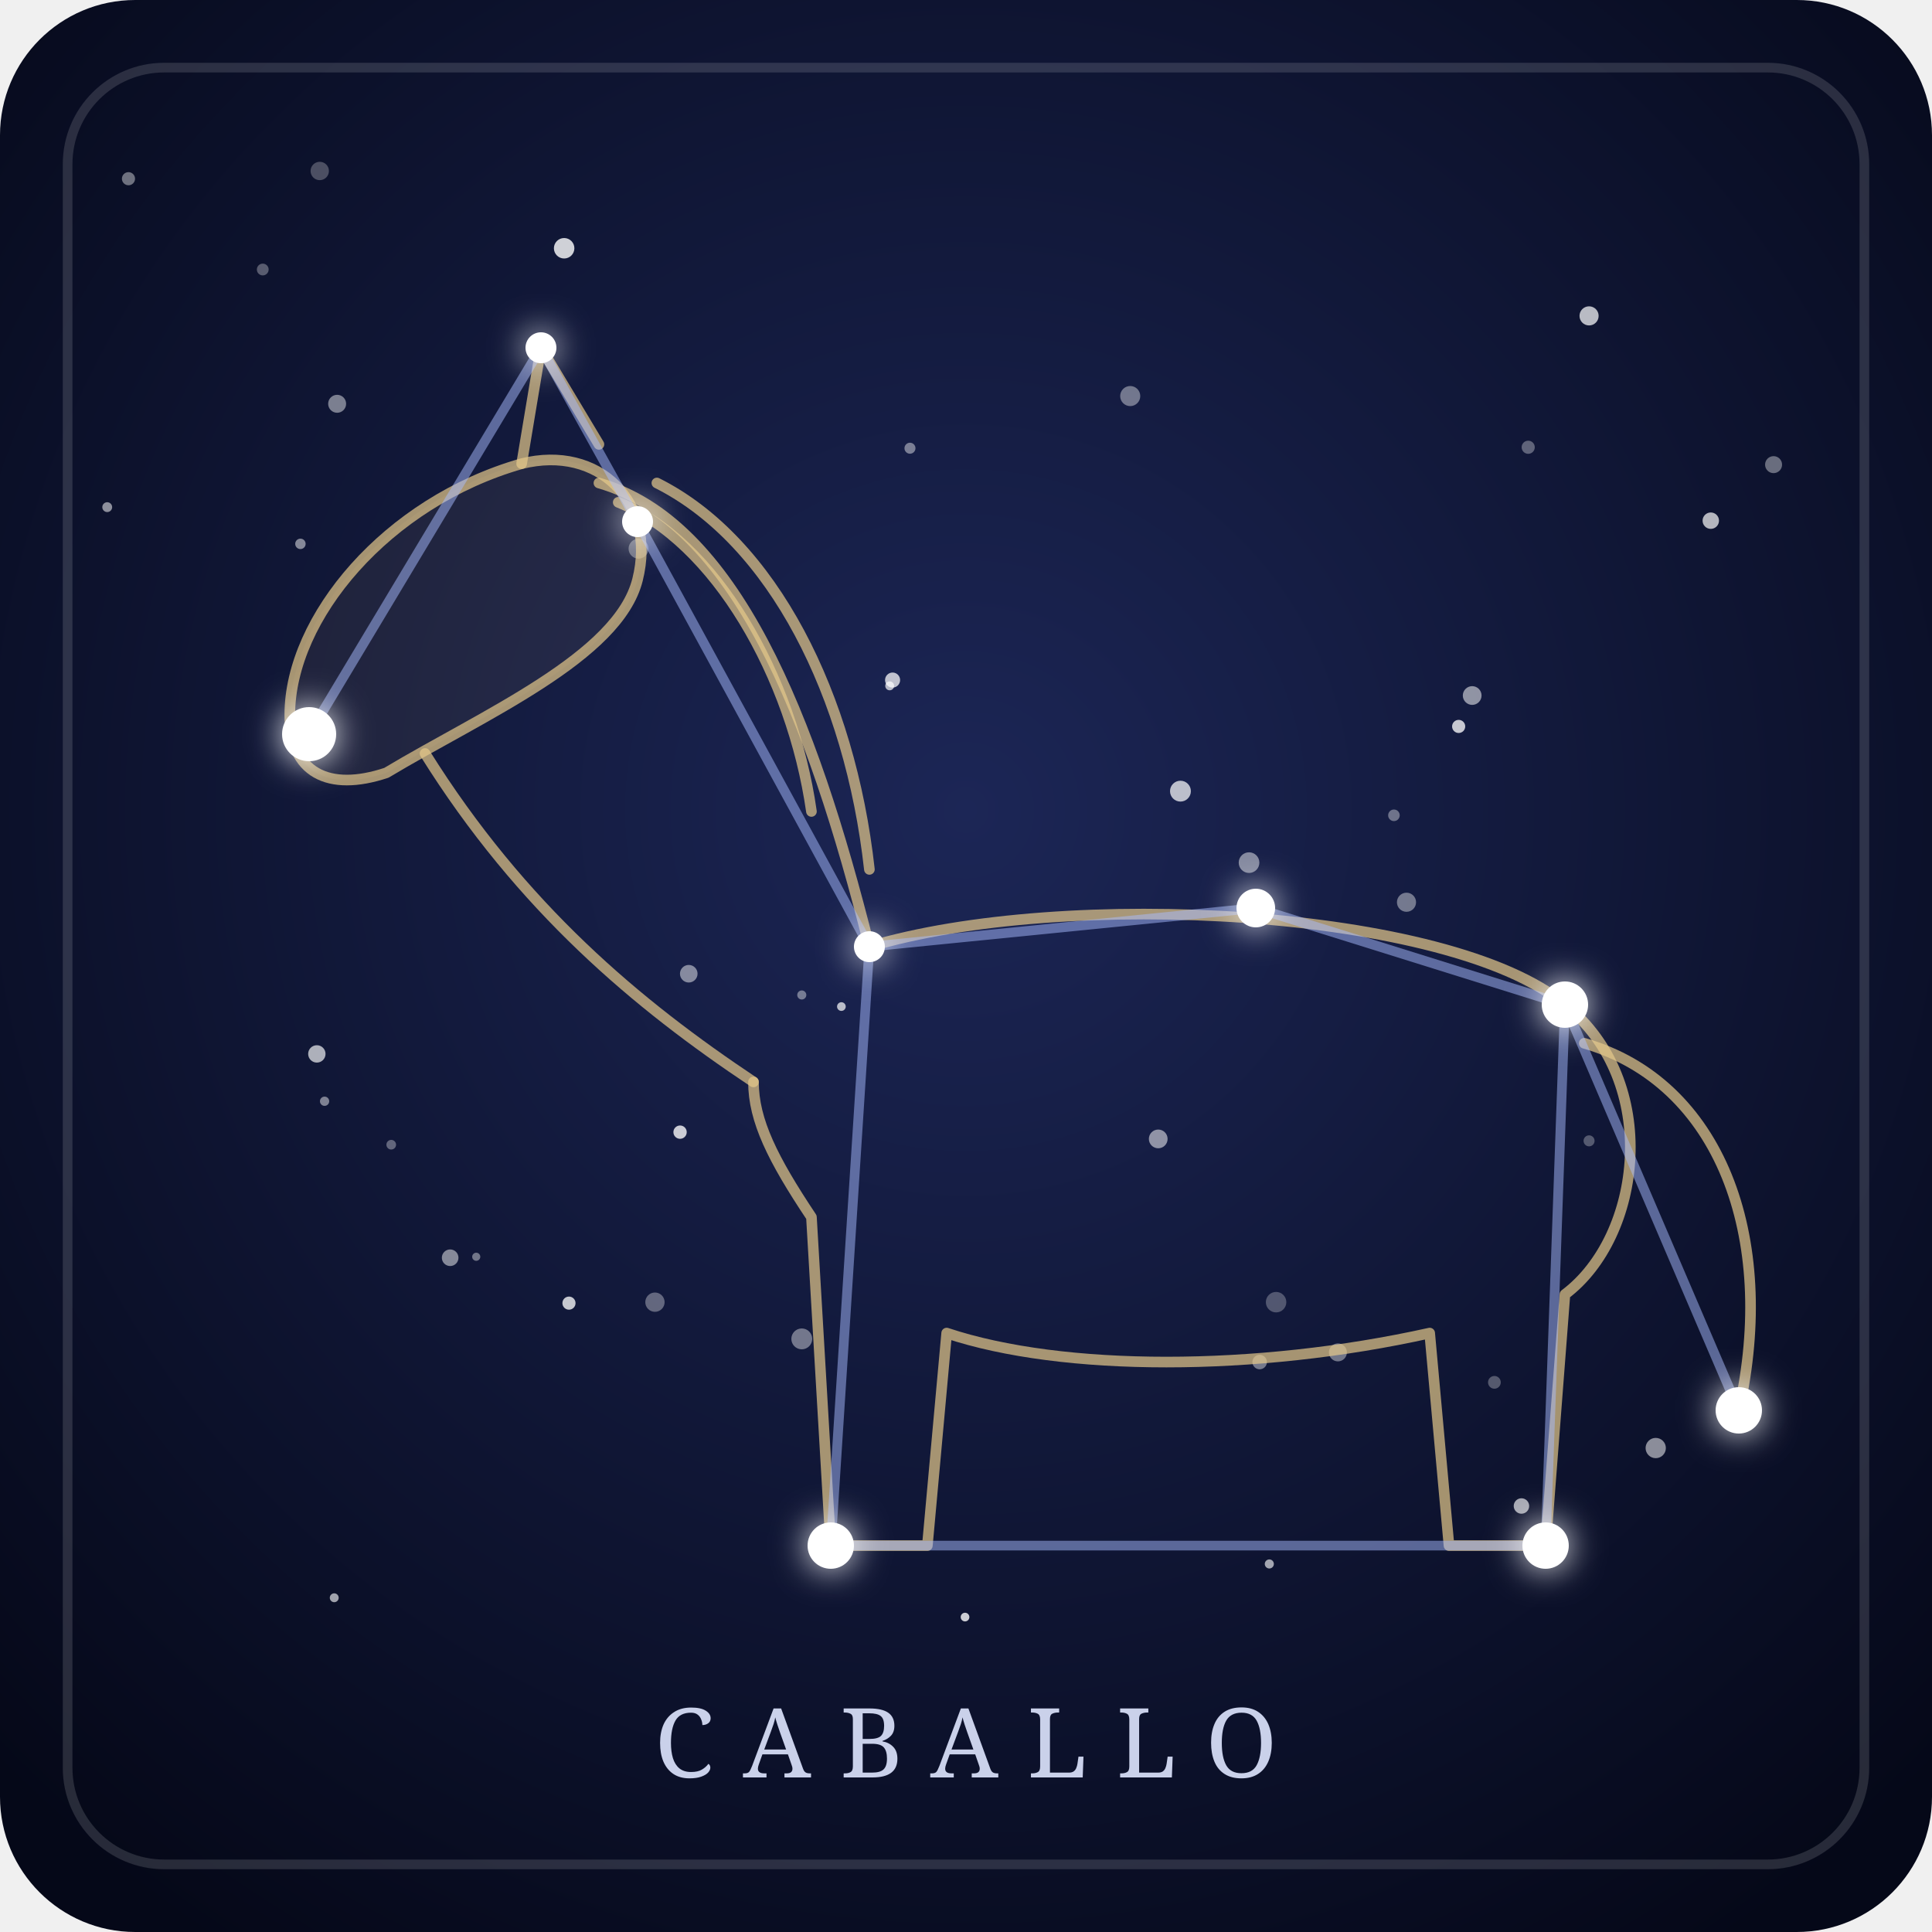
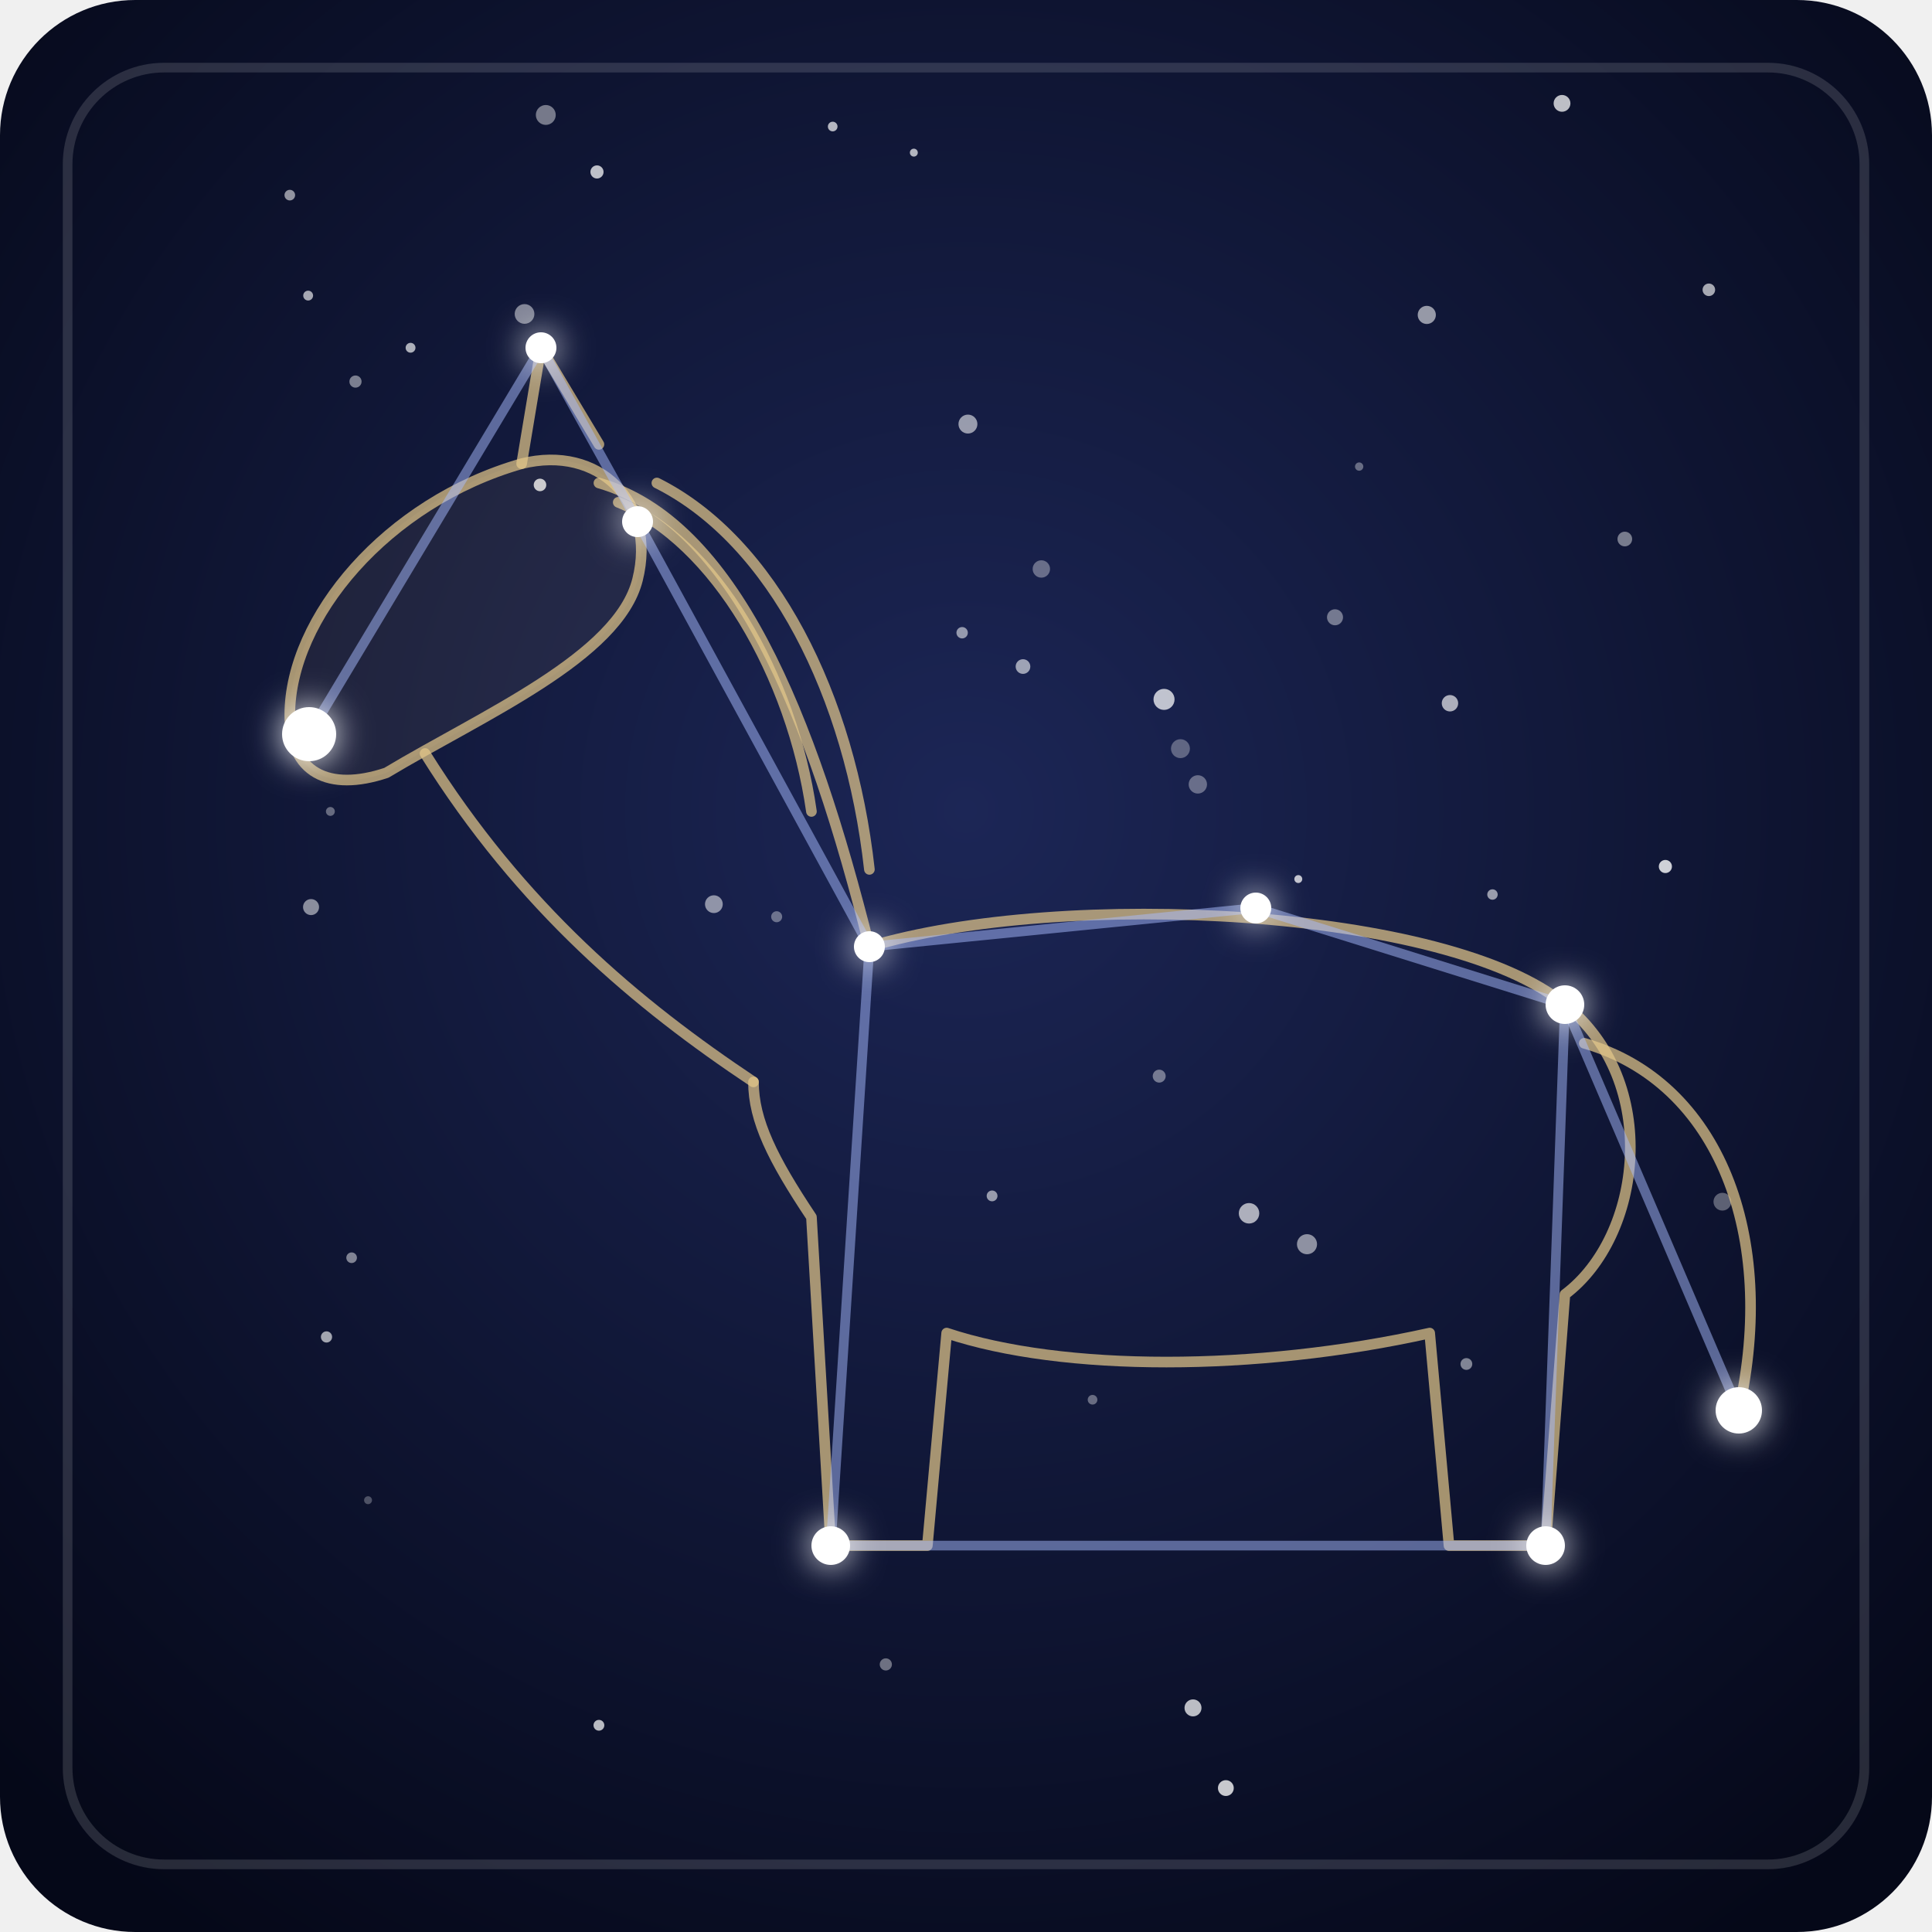
- <svg xmlns="http://www.w3.org/2000/svg" viewBox="0 0 200 200" role="img" aria-labelledby="t-caballo d-caballo">
+ <svg xmlns="http://www.w3.org/2000/svg" viewBox="0 0 200 200">
  <defs>
    <radialGradient id="fondo-caballo" cx="50%" cy="42%" r="70%">
      <stop offset="0" stop-color="#1c2656" />
      <stop offset="1" stop-color="#050818" />
    </radialGradient>
    <filter id="brillo-caballo" x="-300%" y="-300%" width="700%" height="700%">
      <feGaussianBlur stdDeviation="1.8" result="halo" />
      <feMerge>
        <feMergeNode in="halo" />
        <feMergeNode in="SourceGraphic" />
      </feMerge>
    </filter>
  </defs>
  <rect width="200" height="200" rx="14" fill="url(#fondo-caballo)" />
  <rect x="7" y="7" width="186" height="186" rx="10" fill="none" stroke="#ffffff" stroke-opacity="0.14" />
  <g fill="#ffffff">
-     <circle cx="164.5" cy="118.1" r="0.57" fill-opacity="0.29" />
-     <circle cx="92.4" cy="70.4" r="0.78" fill-opacity="0.73" />
-     <circle cx="119.9" cy="117.9" r="0.97" fill-opacity="0.52" />
-     <circle cx="33.1" cy="17.7" r="0.95" fill-opacity="0.26" />
-     <circle cx="183.6" cy="48.1" r="0.88" fill-opacity="0.38" />
-     <circle cx="83.0" cy="138.6" r="1.08" fill-opacity="0.41" />
-     <circle cx="40.5" cy="118.5" r="0.50" fill-opacity="0.34" />
-     <circle cx="138.5" cy="140.0" r="0.93" fill-opacity="0.41" />
-     <circle cx="164.5" cy="32.7" r="0.99" fill-opacity="0.71" />
-     <circle cx="158.2" cy="46.3" r="0.68" fill-opacity="0.33" />
-     <circle cx="129.3" cy="89.3" r="1.07" fill-opacity="0.47" />
-     <circle cx="66.1" cy="56.8" r="1.03" fill-opacity="0.35" />
-     <circle cx="152.4" cy="72.0" r="0.97" fill-opacity="0.53" />
-     <circle cx="83.0" cy="103.0" r="0.47" fill-opacity="0.41" />
-     <circle cx="171.4" cy="149.9" r="1.05" fill-opacity="0.52" />
-     <circle cx="92.1" cy="71.0" r="0.46" fill-opacity="0.68" />
-     <circle cx="58.9" cy="134.9" r="0.68" fill-opacity="0.76" />
-     <circle cx="34.6" cy="165.4" r="0.46" fill-opacity="0.61" />
-     <circle cx="13.3" cy="18.5" r="0.68" fill-opacity="0.41" />
-     <circle cx="157.5" cy="155.9" r="0.80" fill-opacity="0.63" />
-     <circle cx="87.1" cy="104.2" r="0.45" fill-opacity="0.70" />
-     <circle cx="11.1" cy="52.5" r="0.51" fill-opacity="0.53" />
-     <circle cx="132.1" cy="134.8" r="1.06" fill-opacity="0.27" />
-     <circle cx="94.2" cy="46.4" r="0.57" fill-opacity="0.43" />
-     <circle cx="144.3" cy="84.4" r="0.60" fill-opacity="0.38" />
-     <circle cx="31.1" cy="56.3" r="0.54" fill-opacity="0.49" />
-     <circle cx="34.9" cy="41.8" r="0.93" fill-opacity="0.45" />
-     <circle cx="32.8" cy="109.1" r="0.90" fill-opacity="0.66" />
-     <circle cx="99.9" cy="167.4" r="0.45" fill-opacity="0.79" />
-     <circle cx="151.0" cy="75.2" r="0.68" fill-opacity="0.76" />
-     <circle cx="117.0" cy="41.0" r="1.04" fill-opacity="0.40" />
-     <circle cx="71.3" cy="100.8" r="0.91" fill-opacity="0.48" />
-     <circle cx="177.1" cy="53.9" r="0.85" fill-opacity="0.69" />
-     <circle cx="58.4" cy="25.7" r="1.06" fill-opacity="0.80" />
-     <circle cx="122.2" cy="81.9" r="1.08" fill-opacity="0.71" />
-     <circle cx="130.4" cy="141.0" r="0.75" fill-opacity="0.42" />
-     <circle cx="70.4" cy="117.2" r="0.69" fill-opacity="0.78" />
-     <circle cx="27.2" cy="27.9" r="0.61" fill-opacity="0.31" />
-     <circle cx="46.6" cy="130.2" r="0.86" fill-opacity="0.49" />
-     <circle cx="49.3" cy="130.1" r="0.42" fill-opacity="0.41" />
-     <circle cx="145.6" cy="93.4" r="0.99" fill-opacity="0.41" />
-     <circle cx="33.6" cy="114.0" r="0.48" fill-opacity="0.46" />
-     <circle cx="154.7" cy="143.1" r="0.66" fill-opacity="0.29" />
-     <circle cx="67.8" cy="134.8" r="1.00" fill-opacity="0.34" />
-     <circle cx="131.4" cy="161.9" r="0.47" fill-opacity="0.62" />
+     <circle cx="73.9" cy="93.6" r="0.92" fill-opacity="0.52" />
+     <circle cx="154.5" cy="92.6" r="0.54" fill-opacity="0.57" />
+     <circle cx="150.1" cy="72.8" r="0.85" fill-opacity="0.65" />
+     <circle cx="126.9" cy="185.1" r="0.82" fill-opacity="0.77" />
+     <circle cx="38.1" cy="155.3" r="0.41" fill-opacity="0.27" />
+     <circle cx="147.7" cy="32.6" r="0.94" fill-opacity="0.56" />
+     <circle cx="54.3" cy="32.5" r="1.02" fill-opacity="0.47" />
+     <circle cx="42.5" cy="36.0" r="0.51" fill-opacity="0.66" />
+     <circle cx="161.7" cy="10.7" r="0.87" fill-opacity="0.73" />
+     <circle cx="120.0" cy="111.4" r="0.67" fill-opacity="0.41" />
+     <circle cx="122.2" cy="77.5" r="0.98" fill-opacity="0.31" />
+     <circle cx="99.6" cy="65.5" r="0.59" fill-opacity="0.54" />
+     <circle cx="56.5" cy="11.9" r="1.03" fill-opacity="0.43" />
+     <circle cx="138.2" cy="63.9" r="0.83" fill-opacity="0.41" />
+     <circle cx="33.8" cy="138.4" r="0.58" fill-opacity="0.62" />
+     <circle cx="105.9" cy="69.0" r="0.76" fill-opacity="0.58" />
+     <circle cx="31.9" cy="30.6" r="0.51" fill-opacity="0.63" />
+     <circle cx="36.8" cy="39.5" r="0.63" fill-opacity="0.45" />
+     <circle cx="134.4" cy="91.0" r="0.41" fill-opacity="0.74" />
+     <circle cx="172.4" cy="89.7" r="0.68" fill-opacity="0.80" />
+     <circle cx="107.8" cy="58.9" r="0.90" fill-opacity="0.35" />
+     <circle cx="80.4" cy="94.9" r="0.57" fill-opacity="0.37" />
+     <circle cx="135.3" cy="128.8" r="1.04" fill-opacity="0.52" />
+     <circle cx="91.7" cy="172.3" r="0.63" fill-opacity="0.40" />
+     <circle cx="100.2" cy="43.9" r="0.98" fill-opacity="0.56" />
+     <circle cx="151.8" cy="141.2" r="0.61" fill-opacity="0.47" />
+     <circle cx="176.9" cy="30.0" r="0.65" fill-opacity="0.63" />
+     <circle cx="113.1" cy="144.9" r="0.50" fill-opacity="0.36" />
+     <circle cx="123.5" cy="176.8" r="0.88" fill-opacity="0.72" />
+     <circle cx="62.0" cy="178.6" r="0.56" fill-opacity="0.71" />
+     <circle cx="55.9" cy="50.2" r="0.65" fill-opacity="0.77" />
+     <circle cx="102.7" cy="123.8" r="0.56" fill-opacity="0.56" />
+     <circle cx="86.2" cy="13.1" r="0.50" fill-opacity="0.69" />
+     <circle cx="94.6" cy="15.8" r="0.41" fill-opacity="0.68" />
+     <circle cx="120.5" cy="72.4" r="1.09" fill-opacity="0.73" />
+     <circle cx="124.0" cy="81.2" r="0.95" fill-opacity="0.35" />
+     <circle cx="34.2" cy="84.0" r="0.46" fill-opacity="0.36" />
+     <circle cx="178.3" cy="124.4" r="0.92" fill-opacity="0.33" />
+     <circle cx="30.0" cy="20.2" r="0.55" fill-opacity="0.55" />
+     <circle cx="168.2" cy="55.8" r="0.76" fill-opacity="0.43" />
+     <circle cx="32.2" cy="93.9" r="0.83" fill-opacity="0.51" />
+     <circle cx="36.4" cy="130.2" r="0.55" fill-opacity="0.47" />
+     <circle cx="61.8" cy="17.8" r="0.68" fill-opacity="0.73" />
+     <circle cx="129.3" cy="125.6" r="1.06" fill-opacity="0.65" />
+     <circle cx="140.7" cy="48.3" r="0.43" fill-opacity="0.36" />
  </g>
  <g fill="none" stroke="#e6c98b" stroke-opacity="0.7" stroke-width="1.1" stroke-linecap="round" stroke-linejoin="round">
    <path d="M30 74 C30 64 40 52 54 48 C62 46 68 52 66 60 C64 68 50 74 40 80 C34 82 30 80 30 74 Z" fill="#e6c98b" fill-opacity="0.07" />
    <path d="M54 48 L56 36 L62 46" />
    <path d="M64 52 C74 56 82 70 84 84" />
    <path d="M68 50 C80 56 88 72 90 90" />
    <path d="M62 50 C76 54 84 74 90 98" />
    <path d="M44 78 C54 94 66 104 78 112" />
    <path d="M90 98 C110 92 150 94 162 104 C172 112 170 128 162 134 L160 160 L150 160 L148 138 C130 142 110 142 98 138 L96 160 L86 160 L84 126 C80 120 78 116 78 112" />
    <path d="M164 108 C178 112 184 128 180 146" />
  </g>
  <g stroke="#a9bcff" stroke-width="1" stroke-opacity="0.5" stroke-linecap="round">
    <line x1="32" y1="76" x2="56" y2="36" />
    <line x1="56" y1="36" x2="66" y2="54" />
    <line x1="66" y1="54" x2="90" y2="98" />
    <line x1="90" y1="98" x2="130" y2="94" />
    <line x1="130" y1="94" x2="162" y2="104" />
    <line x1="162" y1="104" x2="180" y2="146" />
    <line x1="162" y1="104" x2="160" y2="160" />
    <line x1="160" y1="160" x2="86" y2="160" />
    <line x1="86" y1="160" x2="90" y2="98" />
  </g>
  <g fill="#ffffff" filter="url(#brillo-caballo)">
    <circle cx="32" cy="76" r="2.8" />
    <circle cx="56" cy="36" r="1.6" />
    <circle cx="66" cy="54" r="1.6" />
    <circle cx="90" cy="98" r="1.6" />
-     <circle cx="130" cy="94" r="2.0" />
-     <circle cx="162" cy="104" r="2.4" />
+     <circle cx="130" cy="94" r="1.6" />
+     <circle cx="162" cy="104" r="2.0" />
    <circle cx="180" cy="146" r="2.4" />
-     <circle cx="160" cy="160" r="2.4" />
-     <circle cx="86" cy="160" r="2.4" />
+     <circle cx="160" cy="160" r="2.0" />
+     <circle cx="86" cy="160" r="2.0" />
  </g>
-   <text x="100" y="184" text-anchor="middle" font-family="Georgia, serif" font-size="10" letter-spacing="3" fill="#dfe6ff" fill-opacity="0.9">CABALLO</text>
</svg>
